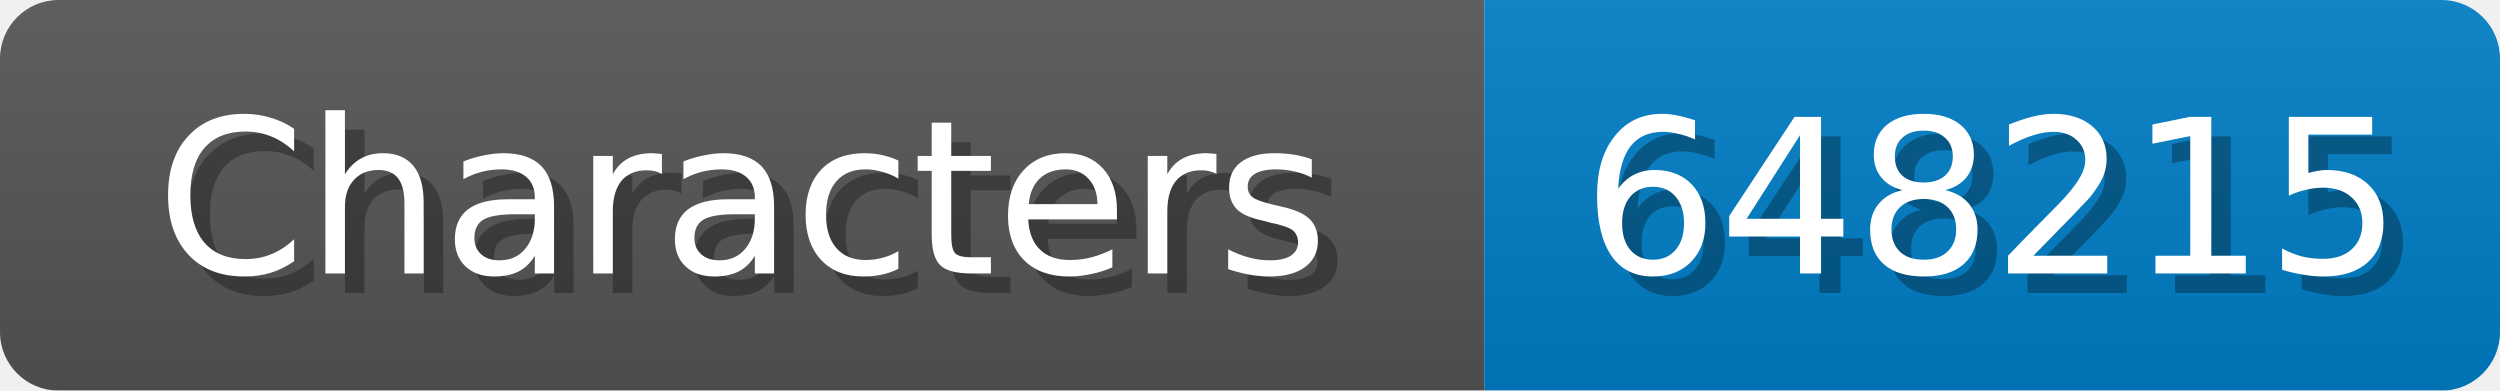
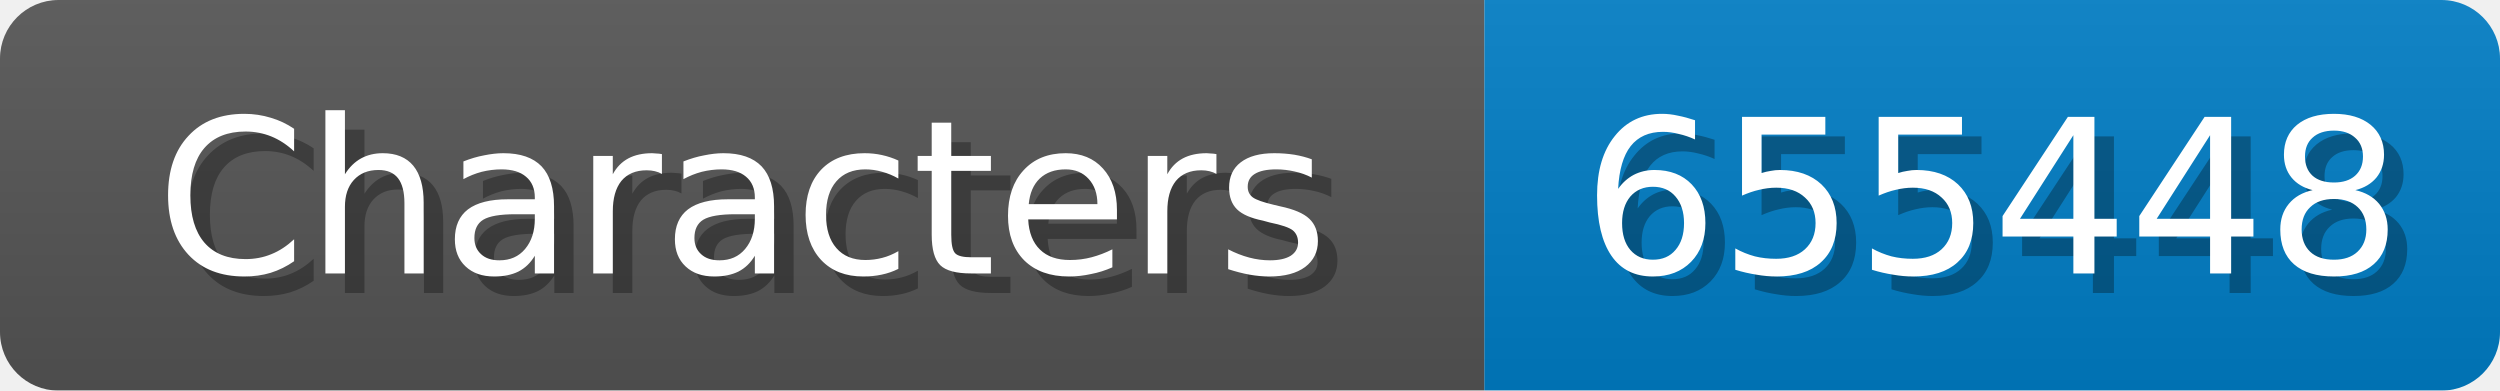
<svg xmlns="http://www.w3.org/2000/svg" width="128" height="20">
  <linearGradient id="b" x2="0" y2="100%">
    <stop offset="0" stop-color="#bbb" stop-opacity=".1" />
    <stop offset="1" stop-opacity=".1" />
  </linearGradient>
  <mask id="anybadge_1">
    <rect width="128" height="20" rx="3" fill="#fff" />
  </mask>
  <g mask="url(#anybadge_1)">
    <path fill="#555" d="M0 0h76v20H0z" />
    <path fill="#007ec6" d="M76 0h52v20H76z" />
    <path fill="url(#b)" d="M0 0h128v20H0z" />
  </g>
  <g fill="#fff" text-anchor="middle" font-family="DejaVu Sans,Verdana,Geneva,sans-serif" font-size="11">
    <text x="39.0" y="15" fill="#010101" fill-opacity=".3">Characters</text>
    <text x="38.0" y="14">Characters</text>
  </g>
  <g fill="#fff" text-anchor="middle" font-family="DejaVu Sans,Verdana,Geneva,sans-serif" font-size="11">
-     <text x="103.0" y="15" fill="#010101" fill-opacity=".3">648215</text>
-     <text x="102.0" y="14">648215</text>
+     <text x="103.0" y="15" fill="#010101" fill-opacity=".3">655448</text>
+     <text x="102.0" y="14">655448</text>
  </g>
</svg>
